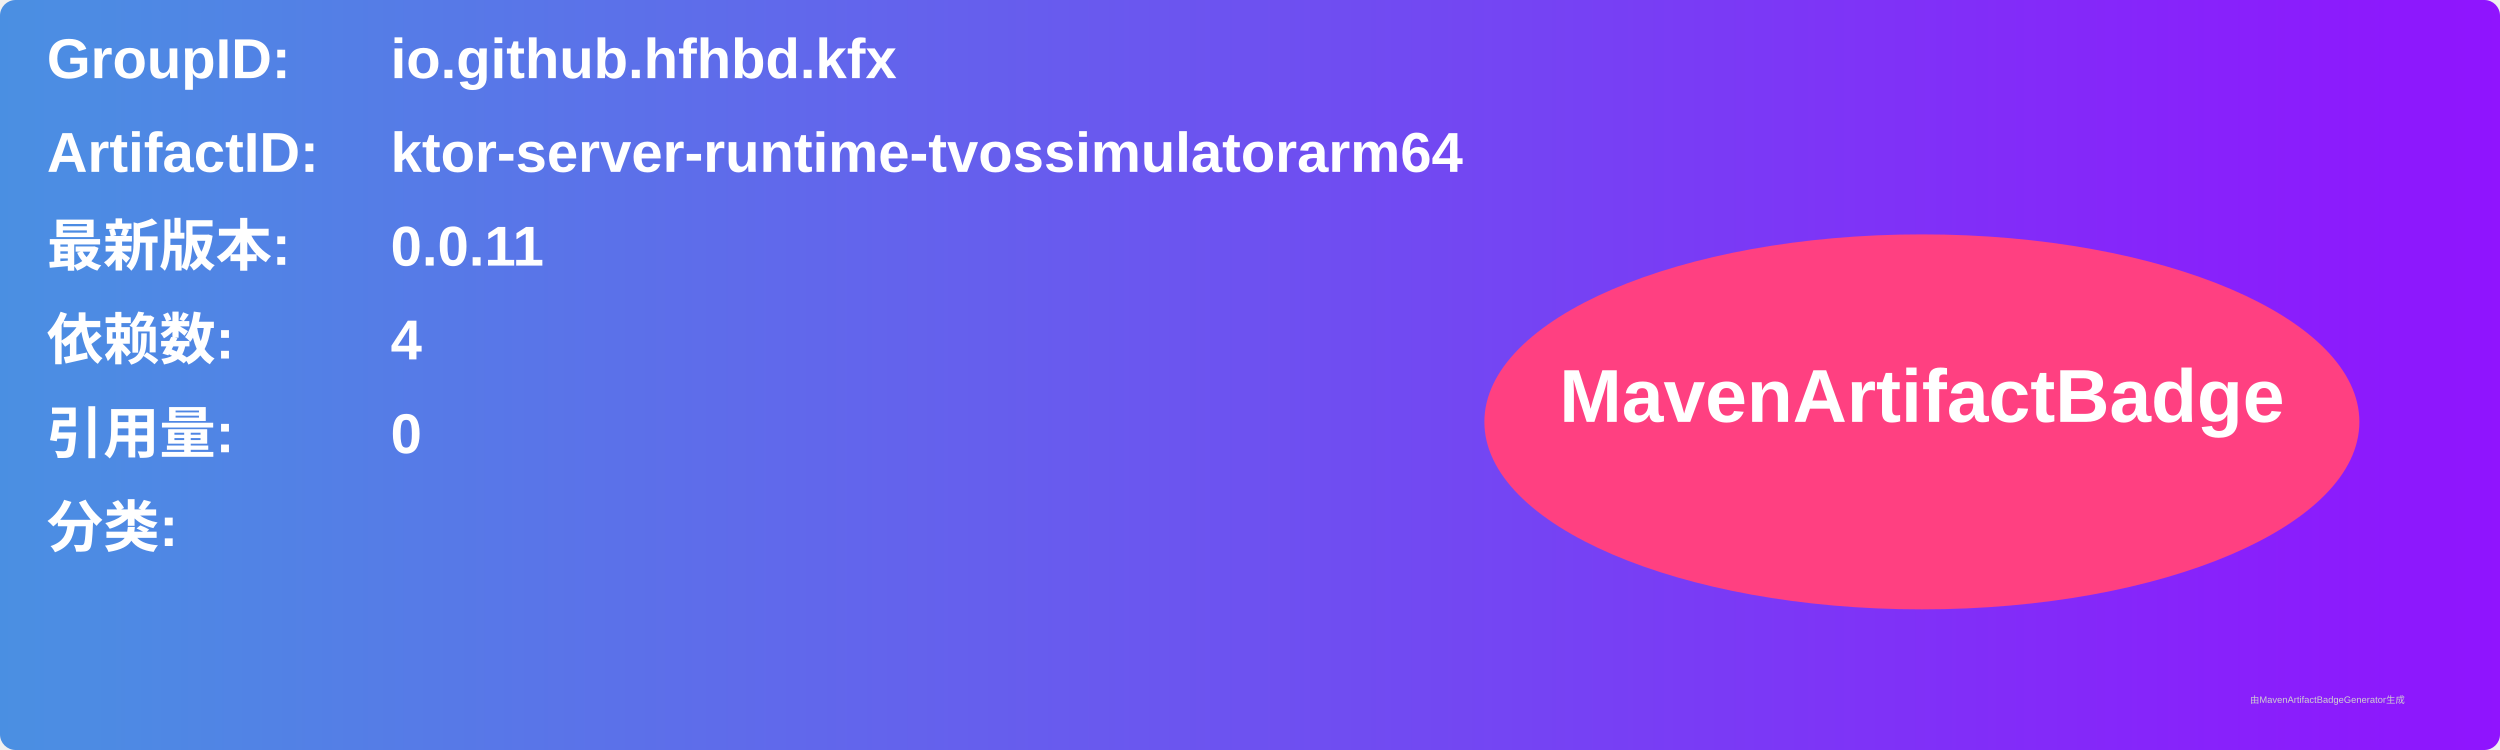
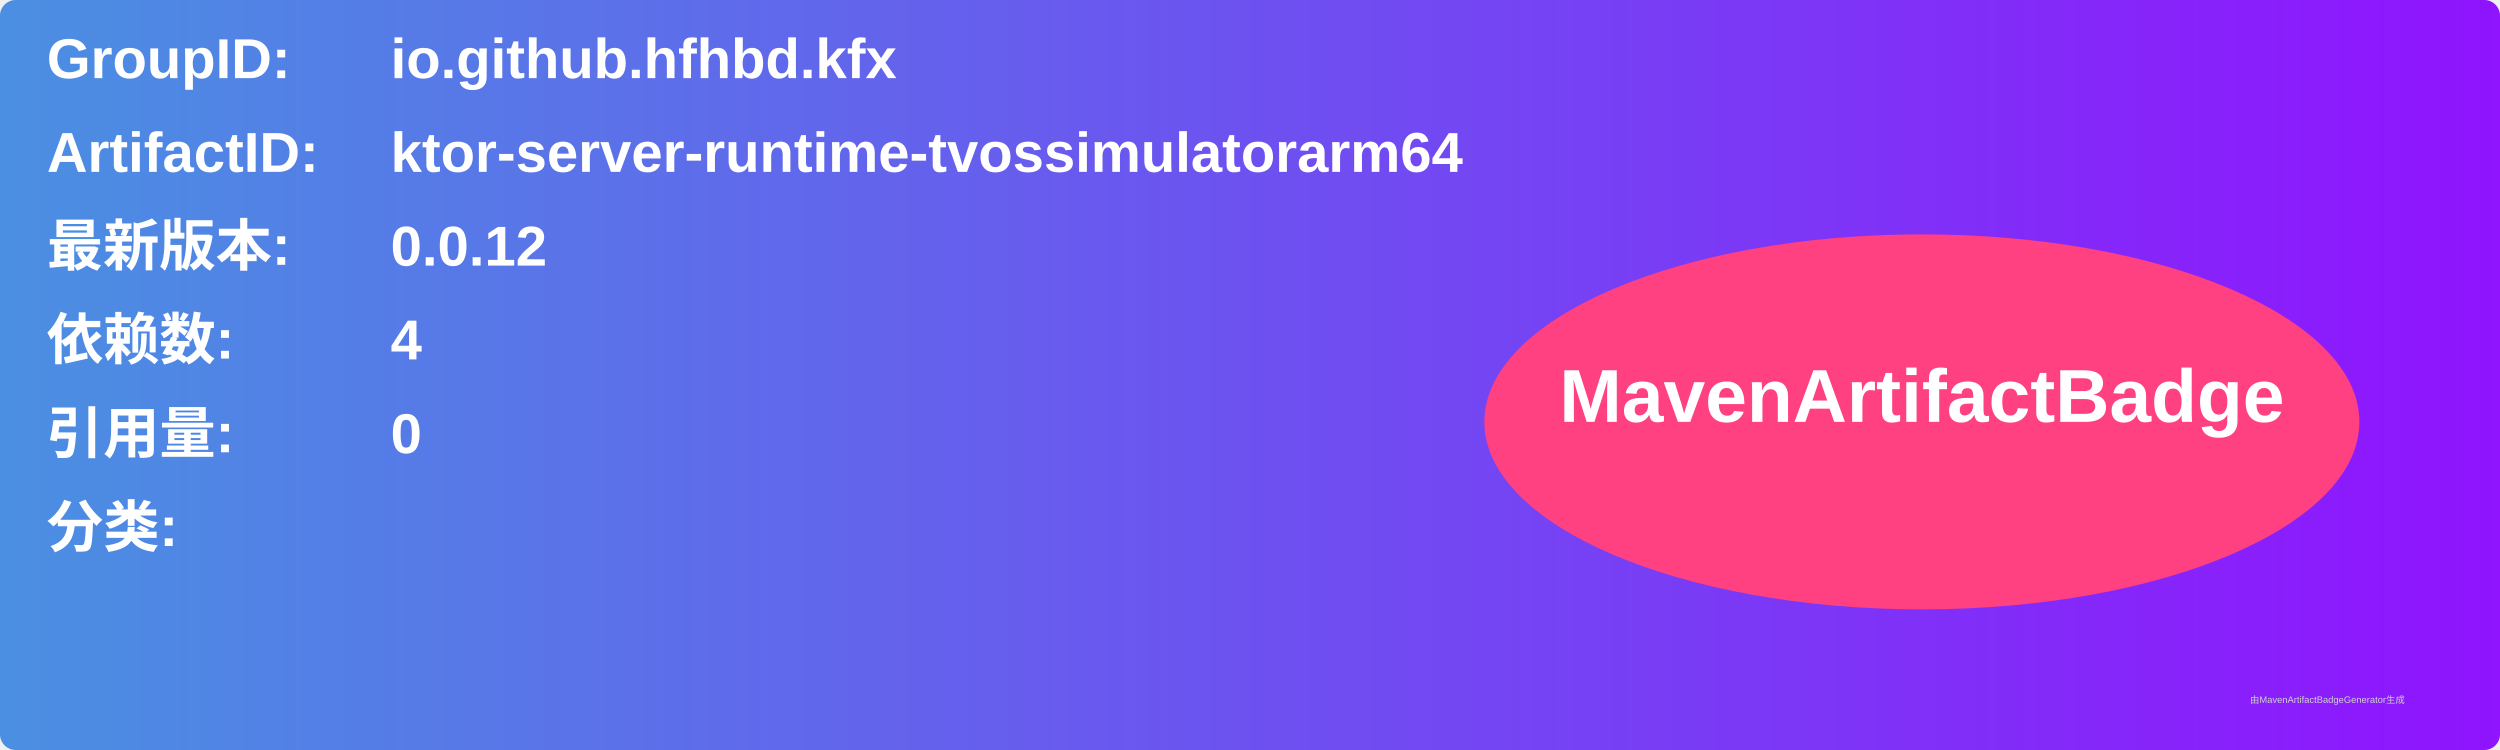
<svg xmlns="http://www.w3.org/2000/svg" width="800" height="240" viewBox="0 0 800 240">
  <linearGradient id="grad" x1="0%" y1="0%" x2="100%" y2="0%">
    <stop offset="0%" stop-color="#4a90e2" />
    <stop offset="100%" stop-color="#9013fe" />
  </linearGradient>
  <rect width="100%" height="100%" rx="5" ry="5" fill="url(#grad)" />
  <g transform="translate(15, 15)">
    <text x="0" y="10" font-family="Arial" font-size="18" fill="white" font-weight="bold" width="260">GroupID:</text>
    <text x="110" y="10" font-family="Arial" font-size="18" fill="white" font-weight="bold" width="460">io.github.hfhbd.kfx</text>
    <text x="0" y="40" font-family="Arial" font-size="18" fill="white" font-weight="bold" width="260">ArtifactID:</text>
    <text x="110" y="40" font-family="Arial" font-size="18" fill="white" font-weight="bold" width="460">ktor-server-runtime-tvossimulatorarm64</text>
    <text x="0" y="70" font-family="Arial" font-size="18" fill="white" font-weight="bold">最新版本:</text>
    <text x="110" y="70" font-family="Arial" font-size="18" fill="white" font-weight="bold">
-       <tspan font-weight="bold">0.0.11</tspan>
+       <tspan font-weight="bold">0.0.12</tspan>
    </text>
    <text x="0" y="100" font-family="Arial" font-size="18" fill="white" font-weight="bold">依赖数: </text>
    <text x="110" y="100" font-family="Arial" font-size="18" fill="white">
      <tspan font-weight="bold">4</tspan>
    </text>
    <text x="0" y="130" font-family="Arial" font-size="18" fill="white" font-weight="bold">引用量: </text>
    <text x="110" y="130" font-family="Arial" font-size="18" fill="white">
      <tspan font-weight="bold">0</tspan>
    </text>
    <text x="0" y="160" font-family="Arial" font-size="18" fill="white" font-weight="bold">分类:</text>
    <text x="10" y="190" font-family="Arial" font-size="10" fill="white">
      <tspan font-weight="bold" />
    </text>
    <ellipse cx="600" cy="120" rx="140" ry="60" fill="#ff4081" />
    <text x="600" y="120" text-anchor="middle" font-family="Arial" font-size="24" fill="white" font-weight="bold">MavenArtifactBadge</text>
  </g>
  <text x="720" y="225" font-family="Arial" font-size="3" fill="#d0d0d0">由MavenArtifactBadgeGenerator生成</text>
</svg>
